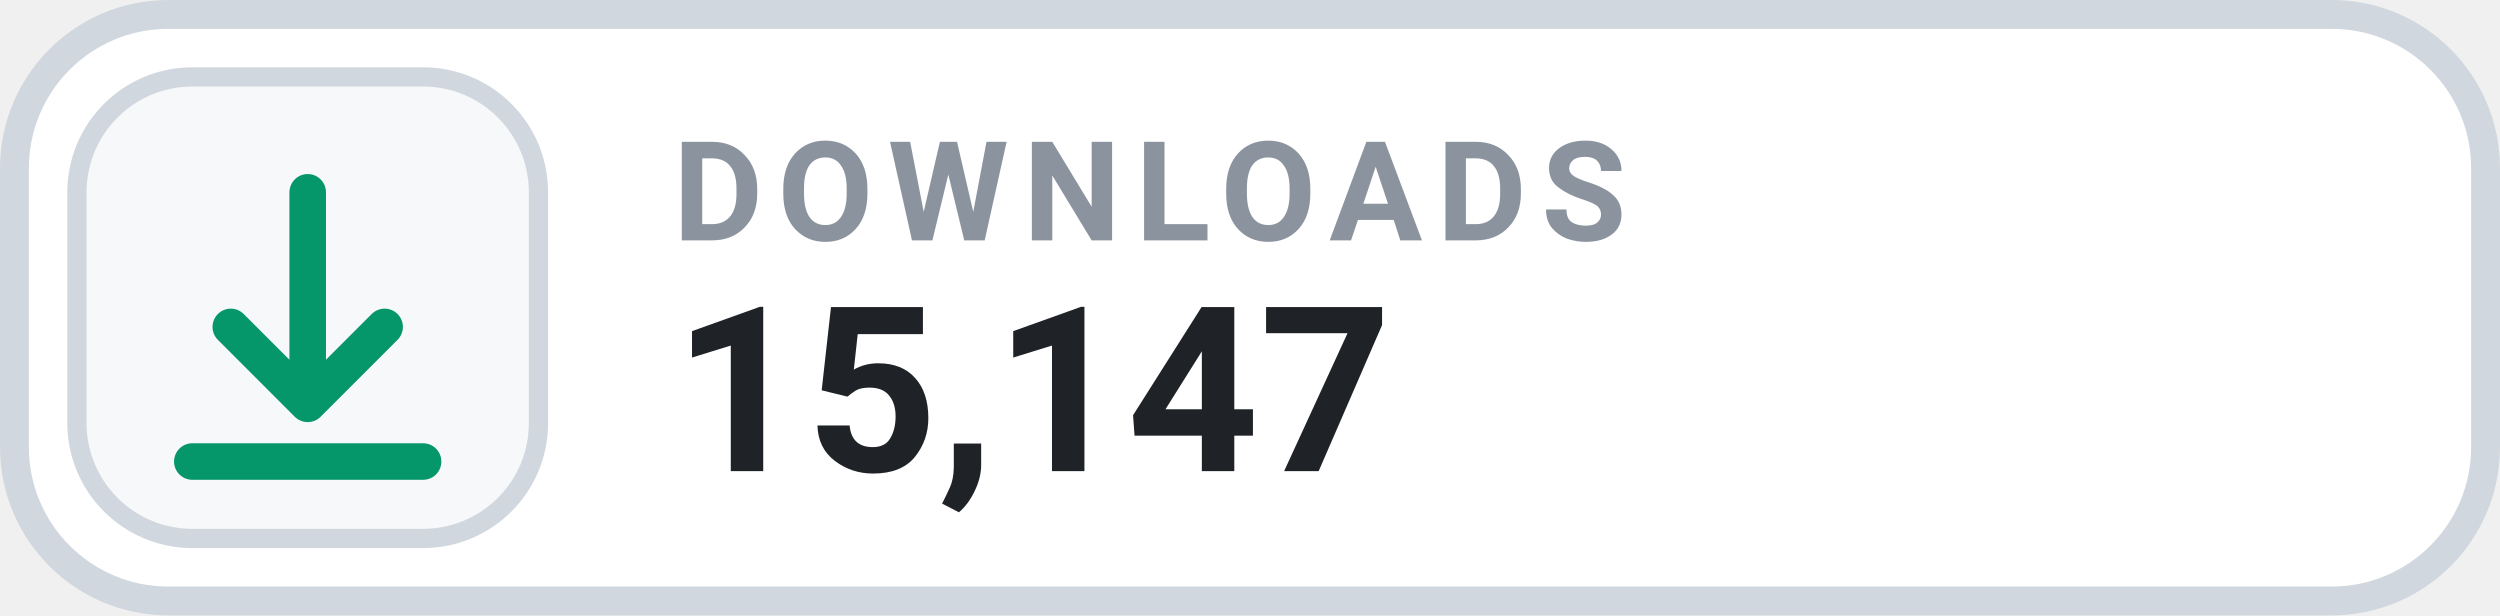
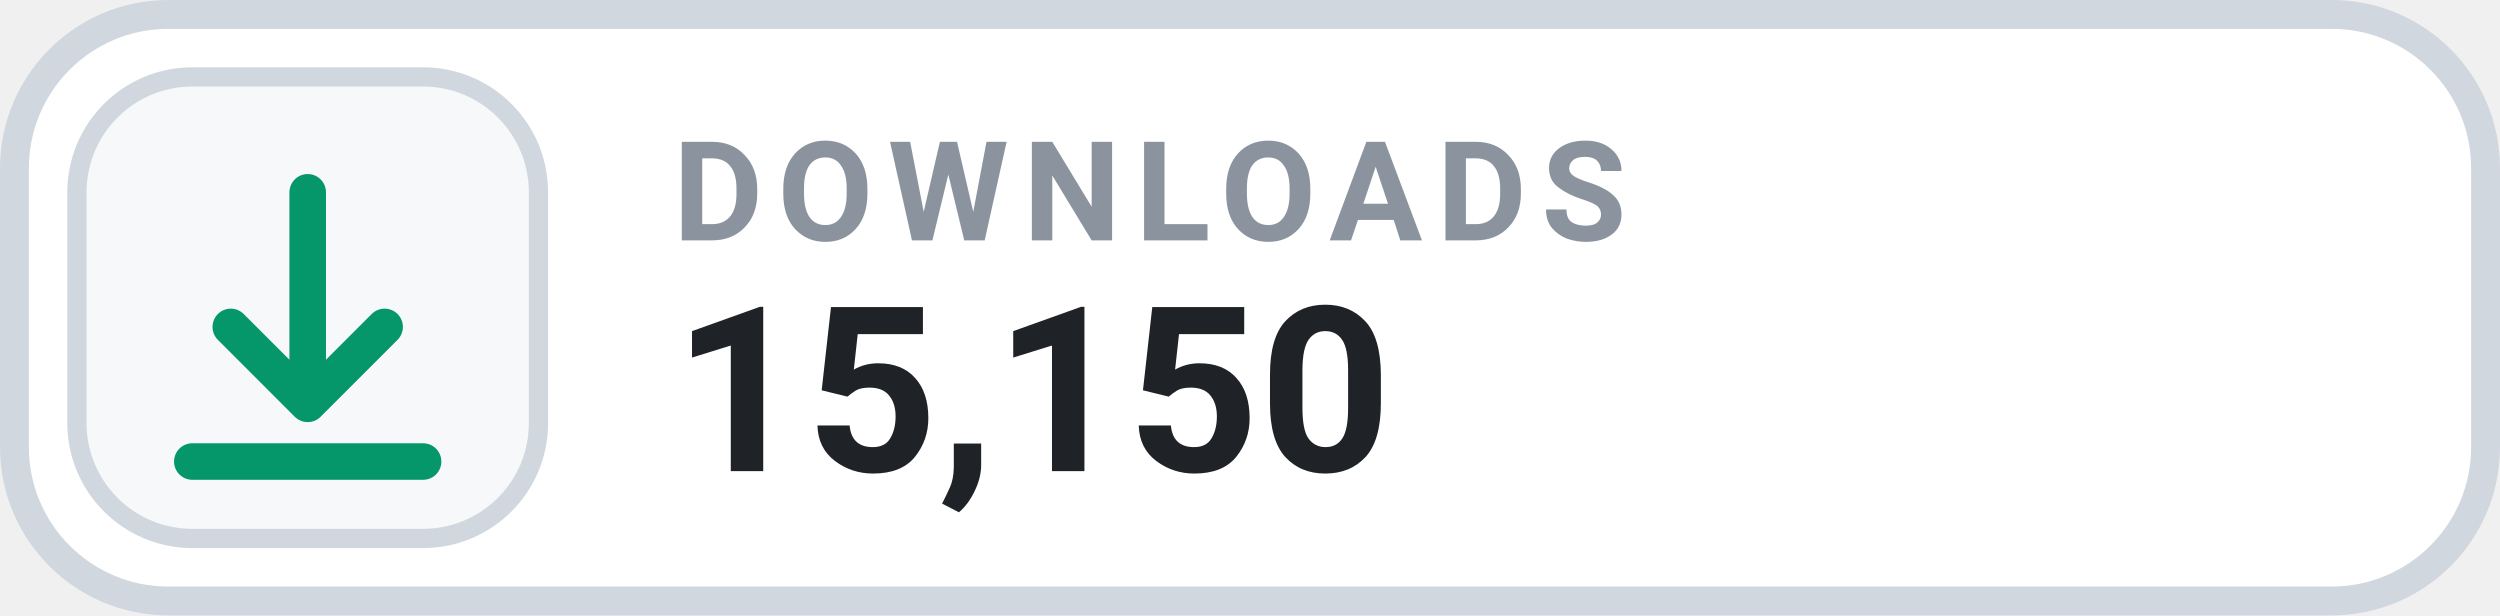
- <svg xmlns="http://www.w3.org/2000/svg" width="126" height="31.015" viewBox="0 0 130 32" role="img" aria-label="DOWNLOADS 15,147">
+ <svg xmlns="http://www.w3.org/2000/svg" width="126" height="31.015" viewBox="0 0 130 32" role="img" aria-label="DOWNLOADS 15,150">
  <rect x=".75" y=".75" width="128.5" height="30.5" rx="8" fill="#FFFFFF" stroke="#D0D7DE" stroke-width="1.5" />
  <rect x="4" y="4" width="24" height="24" rx="6" fill="#F6F8FA" stroke="#D0D7DE" stroke-width="1" />
  <g transform="translate(16 16)" style="color:#059669;">
    <path d="M0 -6 v11 m0 0 l4 -4 m-4 4 l-4 -4 M-6 8 h12" fill="none" stroke="currentColor" stroke-width="1.9" stroke-linecap="round" stroke-linejoin="round" />
  </g>
  <text x="35" y="12.5" fill="#8B949E" font-family="-apple-system,BlinkMacSystemFont,'Segoe UI',Roboto,Helvetica,Arial,sans-serif" font-size="7.2" font-weight="700" letter-spacing=".75">DOWNLOADS</text>
-   <text x="35" y="24.5" fill="#1F2328" font-family="-apple-system,BlinkMacSystemFont,'Segoe UI',Roboto,Helvetica,Arial,sans-serif" font-size="12" font-weight="700">15,147</text>
+   <text x="35" y="24.5" fill="#1F2328" font-family="-apple-system,BlinkMacSystemFont,'Segoe UI',Roboto,Helvetica,Arial,sans-serif" font-size="12" font-weight="700">15,150</text>
</svg>
